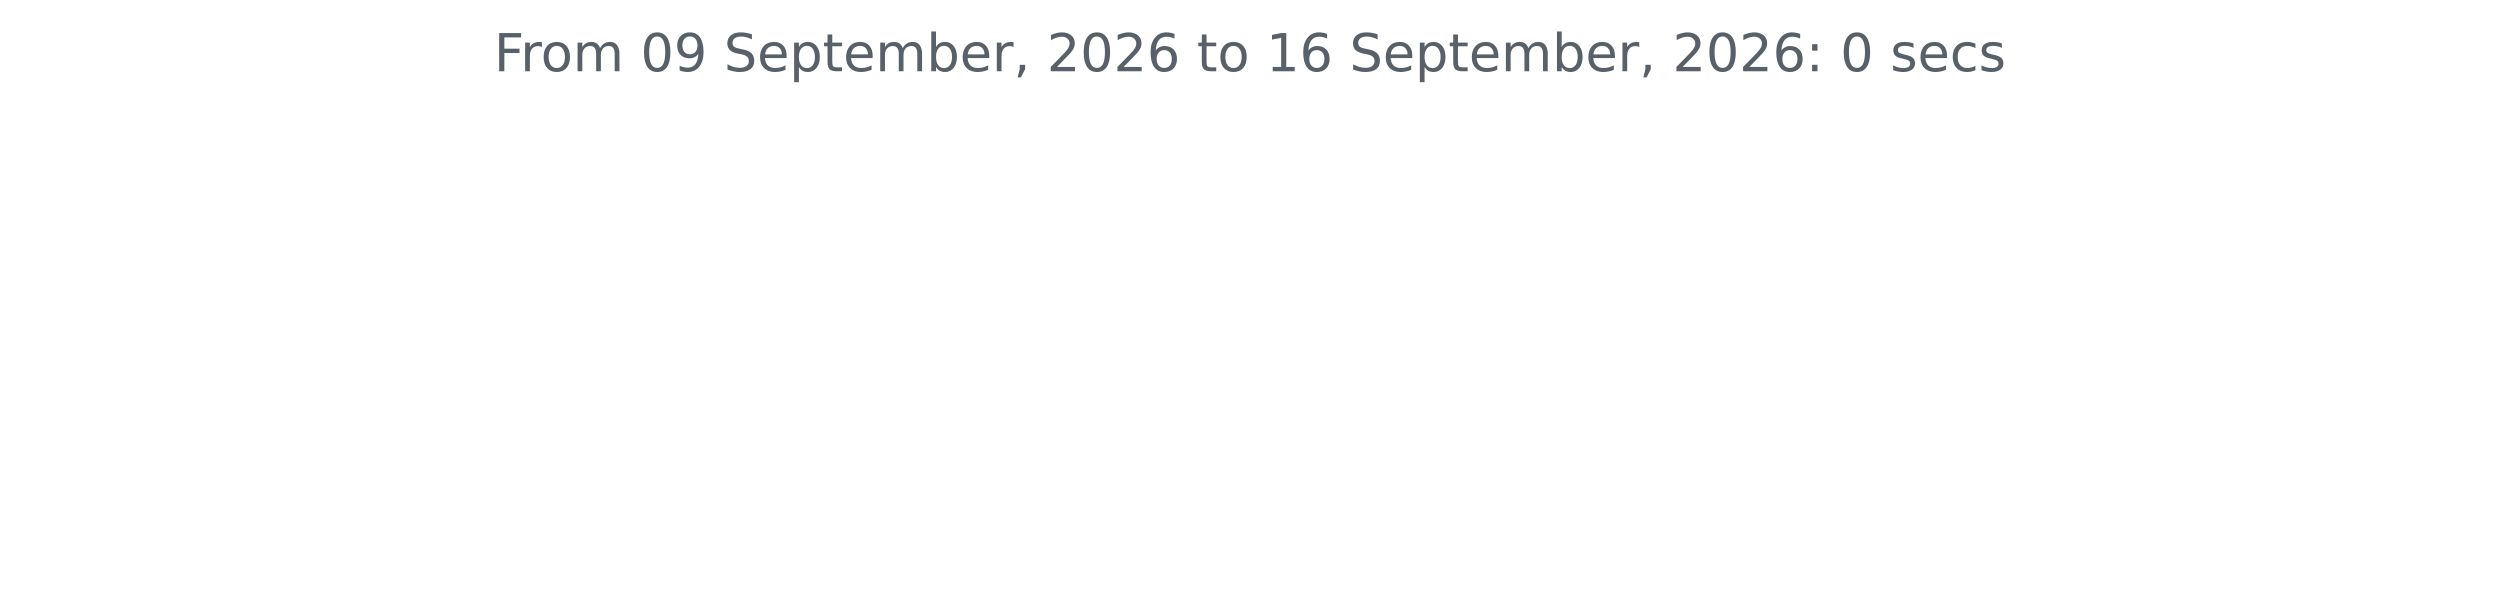
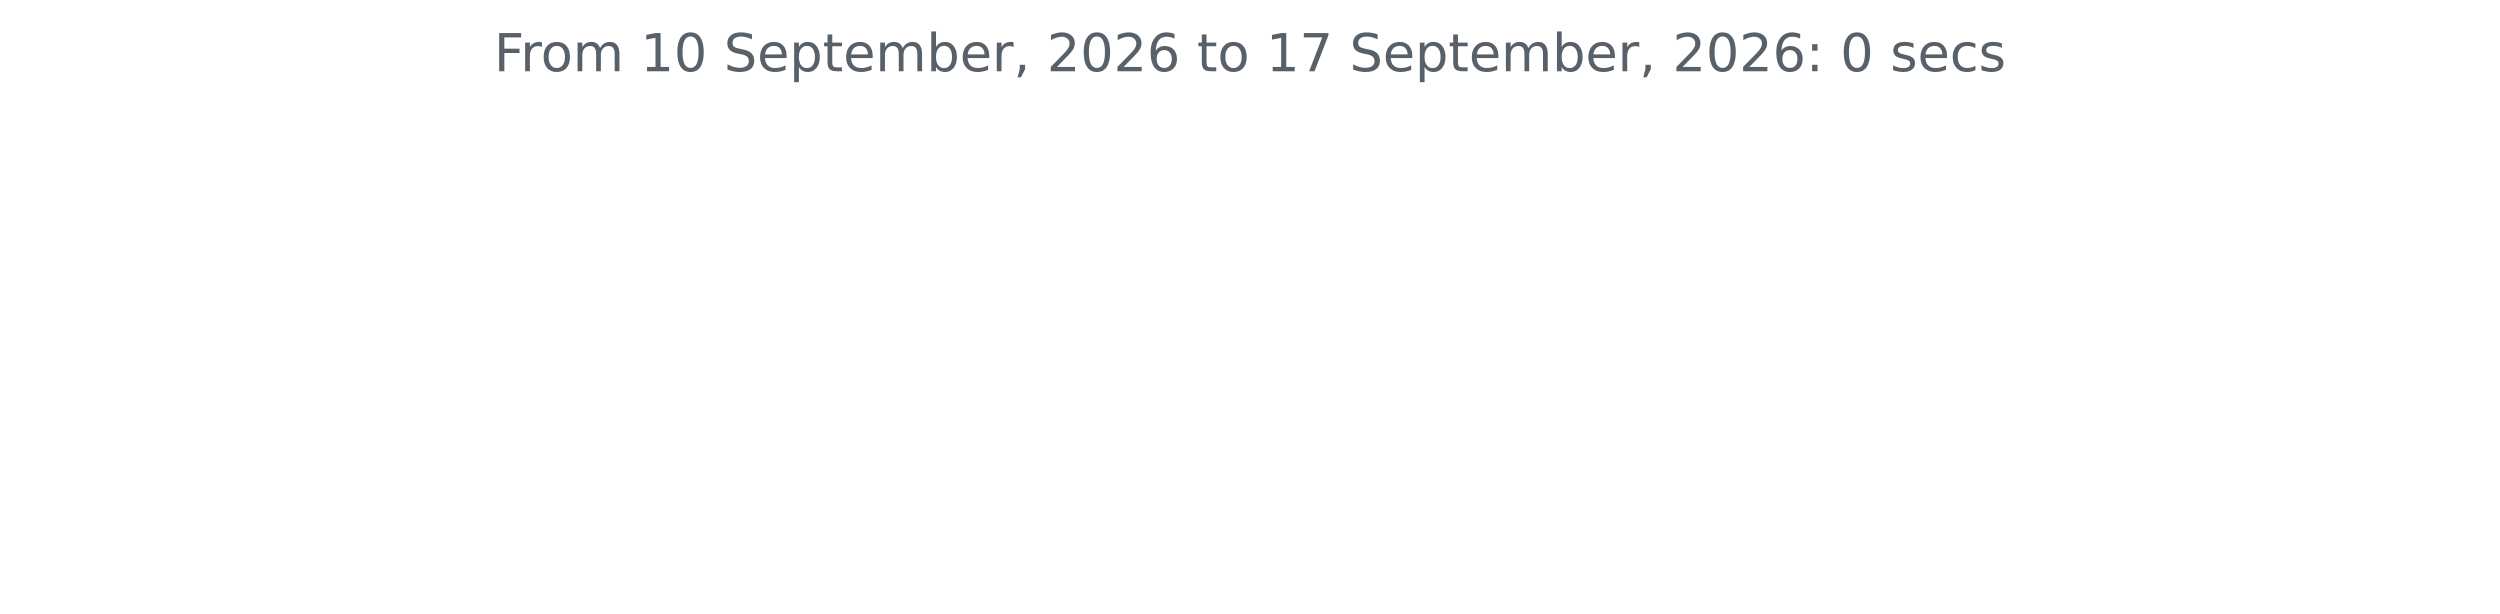
<svg xmlns="http://www.w3.org/2000/svg" xmlns:xlink="http://www.w3.org/1999/xlink" width="572.4pt" height="140.398pt" viewBox="0 0 572.4 140.398" version="1.1">
  <defs>
    <style type="text/css">*{stroke-linejoin: round; stroke-linecap: butt}</style>
  </defs>
  <g id="figure_1">
    <g id="patch_1">
      <path d="M 0 140.398  L 572.4 140.398  L 572.4 0  L 0 0  L 0 140.398  z " style="fill: none" />
    </g>
    <g id="axes_1">
      <g id="matplotlib.axis_1" />
      <g id="matplotlib.axis_2" />
      <g id="text_1">
        <g style="fill: #586069" transform="translate(113.115 16.31812) scale(0.12 -0.12)">
          <defs>
            <path id="DejaVuSans-46" d="M 628 4666  L 3309 4666  L 3309 4134  L 1259 4134  L 1259 2759  L 3109 2759  L 3109 2228  L 1259 2228  L 1259 0  L 628 0  L 628 4666  z " transform="scale(0.015625)" />
            <path id="DejaVuSans-72" d="M 2631 2963  Q 2534 3019 2420 3045  Q 2306 3072 2169 3072  Q 1681 3072 1420 2755  Q 1159 2438 1159 1844  L 1159 0  L 581 0  L 581 3500  L 1159 3500  L 1159 2956  Q 1341 3275 1631 3429  Q 1922 3584 2338 3584  Q 2397 3584 2469 3576  Q 2541 3569 2628 3553  L 2631 2963  z " transform="scale(0.015625)" />
            <path id="DejaVuSans-6f" d="M 1959 3097  Q 1497 3097 1228 2736  Q 959 2375 959 1747  Q 959 1119 1226 758  Q 1494 397 1959 397  Q 2419 397 2687 759  Q 2956 1122 2956 1747  Q 2956 2369 2687 2733  Q 2419 3097 1959 3097  z M 1959 3584  Q 2709 3584 3137 3096  Q 3566 2609 3566 1747  Q 3566 888 3137 398  Q 2709 -91 1959 -91  Q 1206 -91 779 398  Q 353 888 353 1747  Q 353 2609 779 3096  Q 1206 3584 1959 3584  z " transform="scale(0.015625)" />
            <path id="DejaVuSans-6d" d="M 3328 2828  Q 3544 3216 3844 3400  Q 4144 3584 4550 3584  Q 5097 3584 5394 3201  Q 5691 2819 5691 2113  L 5691 0  L 5113 0  L 5113 2094  Q 5113 2597 4934 2840  Q 4756 3084 4391 3084  Q 3944 3084 3684 2787  Q 3425 2491 3425 1978  L 3425 0  L 2847 0  L 2847 2094  Q 2847 2600 2669 2842  Q 2491 3084 2119 3084  Q 1678 3084 1418 2786  Q 1159 2488 1159 1978  L 1159 0  L 581 0  L 581 3500  L 1159 3500  L 1159 2956  Q 1356 3278 1631 3431  Q 1906 3584 2284 3584  Q 2666 3584 2933 3390  Q 3200 3197 3328 2828  z " transform="scale(0.015625)" />
            <path id="DejaVuSans-20" transform="scale(0.015625)" />
+             <path id="DejaVuSans-31" d="M 794 531  L 1825 531  L 1825 4091  L 703 3866  L 703 4441  L 1819 4666  L 2450 4666  L 2450 531  L 3481 531  L 3481 0  L 794 0  L 794 531  z " transform="scale(0.015625)" />
            <path id="DejaVuSans-30" d="M 2034 4250  Q 1547 4250 1301 3770  Q 1056 3291 1056 2328  Q 1056 1369 1301 889  Q 1547 409 2034 409  Q 2525 409 2770 889  Q 3016 1369 3016 2328  Q 3016 3291 2770 3770  Q 2525 4250 2034 4250  z M 2034 4750  Q 2819 4750 3233 4129  Q 3647 3509 3647 2328  Q 3647 1150 3233 529  Q 2819 -91 2034 -91  Q 1250 -91 836 529  Q 422 1150 422 2328  Q 422 3509 836 4129  Q 1250 4750 2034 4750  z " transform="scale(0.015625)" />
-             <path id="DejaVuSans-39" d="M 703 97  L 703 672  Q 941 559 1184 500  Q 1428 441 1663 441  Q 2288 441 2617 861  Q 2947 1281 2994 2138  Q 2813 1869 2534 1725  Q 2256 1581 1919 1581  Q 1219 1581 811 2004  Q 403 2428 403 3163  Q 403 3881 828 4315  Q 1253 4750 1959 4750  Q 2769 4750 3195 4129  Q 3622 3509 3622 2328  Q 3622 1225 3098 567  Q 2575 -91 1691 -91  Q 1453 -91 1209 -44  Q 966 3 703 97  z M 1959 2075  Q 2384 2075 2632 2365  Q 2881 2656 2881 3163  Q 2881 3666 2632 3958  Q 2384 4250 1959 4250  Q 1534 4250 1286 3958  Q 1038 3666 1038 3163  Q 1038 2656 1286 2365  Q 1534 2075 1959 2075  z " transform="scale(0.015625)" />
            <path id="DejaVuSans-53" d="M 3425 4513  L 3425 3897  Q 3066 4069 2747 4153  Q 2428 4238 2131 4238  Q 1616 4238 1336 4038  Q 1056 3838 1056 3469  Q 1056 3159 1242 3001  Q 1428 2844 1947 2747  L 2328 2669  Q 3034 2534 3370 2195  Q 3706 1856 3706 1288  Q 3706 609 3251 259  Q 2797 -91 1919 -91  Q 1588 -91 1214 -16  Q 841 59 441 206  L 441 856  Q 825 641 1194 531  Q 1563 422 1919 422  Q 2459 422 2753 634  Q 3047 847 3047 1241  Q 3047 1584 2836 1778  Q 2625 1972 2144 2069  L 1759 2144  Q 1053 2284 737 2584  Q 422 2884 422 3419  Q 422 4038 858 4394  Q 1294 4750 2059 4750  Q 2388 4750 2728 4690  Q 3069 4631 3425 4513  z " transform="scale(0.015625)" />
            <path id="DejaVuSans-65" d="M 3597 1894  L 3597 1613  L 953 1613  Q 991 1019 1311 708  Q 1631 397 2203 397  Q 2534 397 2845 478  Q 3156 559 3463 722  L 3463 178  Q 3153 47 2828 -22  Q 2503 -91 2169 -91  Q 1331 -91 842 396  Q 353 884 353 1716  Q 353 2575 817 3079  Q 1281 3584 2069 3584  Q 2775 3584 3186 3129  Q 3597 2675 3597 1894  z M 3022 2063  Q 3016 2534 2758 2815  Q 2500 3097 2075 3097  Q 1594 3097 1305 2825  Q 1016 2553 972 2059  L 3022 2063  z " transform="scale(0.015625)" />
            <path id="DejaVuSans-70" d="M 1159 525  L 1159 -1331  L 581 -1331  L 581 3500  L 1159 3500  L 1159 2969  Q 1341 3281 1617 3432  Q 1894 3584 2278 3584  Q 2916 3584 3314 3078  Q 3713 2572 3713 1747  Q 3713 922 3314 415  Q 2916 -91 2278 -91  Q 1894 -91 1617 61  Q 1341 213 1159 525  z M 3116 1747  Q 3116 2381 2855 2742  Q 2594 3103 2138 3103  Q 1681 3103 1420 2742  Q 1159 2381 1159 1747  Q 1159 1113 1420 752  Q 1681 391 2138 391  Q 2594 391 2855 752  Q 3116 1113 3116 1747  z " transform="scale(0.015625)" />
            <path id="DejaVuSans-74" d="M 1172 4494  L 1172 3500  L 2356 3500  L 2356 3053  L 1172 3053  L 1172 1153  Q 1172 725 1289 603  Q 1406 481 1766 481  L 2356 481  L 2356 0  L 1766 0  Q 1100 0 847 248  Q 594 497 594 1153  L 594 3053  L 172 3053  L 172 3500  L 594 3500  L 594 4494  L 1172 4494  z " transform="scale(0.015625)" />
            <path id="DejaVuSans-62" d="M 3116 1747  Q 3116 2381 2855 2742  Q 2594 3103 2138 3103  Q 1681 3103 1420 2742  Q 1159 2381 1159 1747  Q 1159 1113 1420 752  Q 1681 391 2138 391  Q 2594 391 2855 752  Q 3116 1113 3116 1747  z M 1159 2969  Q 1341 3281 1617 3432  Q 1894 3584 2278 3584  Q 2916 3584 3314 3078  Q 3713 2572 3713 1747  Q 3713 922 3314 415  Q 2916 -91 2278 -91  Q 1894 -91 1617 61  Q 1341 213 1159 525  L 1159 0  L 581 0  L 581 4863  L 1159 4863  L 1159 2969  z " transform="scale(0.015625)" />
            <path id="DejaVuSans-2c" d="M 750 794  L 1409 794  L 1409 256  L 897 -744  L 494 -744  L 750 256  L 750 794  z " transform="scale(0.015625)" />
            <path id="DejaVuSans-32" d="M 1228 531  L 3431 531  L 3431 0  L 469 0  L 469 531  Q 828 903 1448 1529  Q 2069 2156 2228 2338  Q 2531 2678 2651 2914  Q 2772 3150 2772 3378  Q 2772 3750 2511 3984  Q 2250 4219 1831 4219  Q 1534 4219 1204 4116  Q 875 4013 500 3803  L 500 4441  Q 881 4594 1212 4672  Q 1544 4750 1819 4750  Q 2544 4750 2975 4387  Q 3406 4025 3406 3419  Q 3406 3131 3298 2873  Q 3191 2616 2906 2266  Q 2828 2175 2409 1742  Q 1991 1309 1228 531  z " transform="scale(0.015625)" />
            <path id="DejaVuSans-36" d="M 2113 2584  Q 1688 2584 1439 2293  Q 1191 2003 1191 1497  Q 1191 994 1439 701  Q 1688 409 2113 409  Q 2538 409 2786 701  Q 3034 994 3034 1497  Q 3034 2003 2786 2293  Q 2538 2584 2113 2584  z M 3366 4563  L 3366 3988  Q 3128 4100 2886 4159  Q 2644 4219 2406 4219  Q 1781 4219 1451 3797  Q 1122 3375 1075 2522  Q 1259 2794 1537 2939  Q 1816 3084 2150 3084  Q 2853 3084 3261 2657  Q 3669 2231 3669 1497  Q 3669 778 3244 343  Q 2819 -91 2113 -91  Q 1303 -91 875 529  Q 447 1150 447 2328  Q 447 3434 972 4092  Q 1497 4750 2381 4750  Q 2619 4750 2861 4703  Q 3103 4656 3366 4563  z " transform="scale(0.015625)" />
-             <path id="DejaVuSans-31" d="M 794 531  L 1825 531  L 1825 4091  L 703 3866  L 703 4441  L 1819 4666  L 2450 4666  L 2450 531  L 3481 531  L 3481 0  L 794 0  L 794 531  z " transform="scale(0.015625)" />
+             <path id="DejaVuSans-37" d="M 525 4666  L 3525 4666  L 3525 4397  L 1831 0  L 1172 0  L 2766 4134  L 525 4134  L 525 4666  z " transform="scale(0.015625)" />
            <path id="DejaVuSans-3a" d="M 750 794  L 1409 794  L 1409 0  L 750 0  L 750 794  z M 750 3309  L 1409 3309  L 1409 2516  L 750 2516  L 750 3309  z " transform="scale(0.015625)" />
            <path id="DejaVuSans-73" d="M 2834 3397  L 2834 2853  Q 2591 2978 2328 3040  Q 2066 3103 1784 3103  Q 1356 3103 1142 2972  Q 928 2841 928 2578  Q 928 2378 1081 2264  Q 1234 2150 1697 2047  L 1894 2003  Q 2506 1872 2764 1633  Q 3022 1394 3022 966  Q 3022 478 2636 193  Q 2250 -91 1575 -91  Q 1294 -91 989 -36  Q 684 19 347 128  L 347 722  Q 666 556 975 473  Q 1284 391 1588 391  Q 1994 391 2212 530  Q 2431 669 2431 922  Q 2431 1156 2273 1281  Q 2116 1406 1581 1522  L 1381 1569  Q 847 1681 609 1914  Q 372 2147 372 2553  Q 372 3047 722 3315  Q 1072 3584 1716 3584  Q 2034 3584 2315 3537  Q 2597 3491 2834 3397  z " transform="scale(0.015625)" />
            <path id="DejaVuSans-63" d="M 3122 3366  L 3122 2828  Q 2878 2963 2633 3030  Q 2388 3097 2138 3097  Q 1578 3097 1268 2742  Q 959 2388 959 1747  Q 959 1106 1268 751  Q 1578 397 2138 397  Q 2388 397 2633 464  Q 2878 531 3122 666  L 3122 134  Q 2881 22 2623 -34  Q 2366 -91 2075 -91  Q 1284 -91 818 406  Q 353 903 353 1747  Q 353 2603 823 3093  Q 1294 3584 2113 3584  Q 2378 3584 2631 3529  Q 2884 3475 3122 3366  z " transform="scale(0.015625)" />
          </defs>
          <use xlink:href="#DejaVuSans-46" />
          <use xlink:href="#DejaVuSans-72" x="50.27" />
          <use xlink:href="#DejaVuSans-6f" x="89.133" />
          <use xlink:href="#DejaVuSans-6d" x="150.314" />
          <use xlink:href="#DejaVuSans-20" x="247.727" />
-           <use xlink:href="#DejaVuSans-30" x="279.514" />
-           <use xlink:href="#DejaVuSans-39" x="343.137" />
+           <use xlink:href="#DejaVuSans-31" x="279.514" />
+           <use xlink:href="#DejaVuSans-30" x="343.137" />
          <use xlink:href="#DejaVuSans-20" x="406.76" />
          <use xlink:href="#DejaVuSans-53" x="438.547" />
          <use xlink:href="#DejaVuSans-65" x="502.023" />
          <use xlink:href="#DejaVuSans-70" x="563.547" />
          <use xlink:href="#DejaVuSans-74" x="627.023" />
          <use xlink:href="#DejaVuSans-65" x="666.232" />
          <use xlink:href="#DejaVuSans-6d" x="727.756" />
          <use xlink:href="#DejaVuSans-62" x="825.168" />
          <use xlink:href="#DejaVuSans-65" x="888.645" />
          <use xlink:href="#DejaVuSans-72" x="950.168" />
          <use xlink:href="#DejaVuSans-2c" x="991.281" />
          <use xlink:href="#DejaVuSans-20" x="1023.068" />
          <use xlink:href="#DejaVuSans-32" x="1054.855" />
          <use xlink:href="#DejaVuSans-30" x="1118.479" />
          <use xlink:href="#DejaVuSans-32" x="1182.102" />
          <use xlink:href="#DejaVuSans-36" x="1245.725" />
          <use xlink:href="#DejaVuSans-20" x="1309.348" />
          <use xlink:href="#DejaVuSans-74" x="1341.135" />
          <use xlink:href="#DejaVuSans-6f" x="1380.344" />
          <use xlink:href="#DejaVuSans-20" x="1441.525" />
          <use xlink:href="#DejaVuSans-31" x="1473.312" />
-           <use xlink:href="#DejaVuSans-36" x="1536.936" />
+           <use xlink:href="#DejaVuSans-37" x="1536.936" />
          <use xlink:href="#DejaVuSans-20" x="1600.559" />
          <use xlink:href="#DejaVuSans-53" x="1632.346" />
          <use xlink:href="#DejaVuSans-65" x="1695.822" />
          <use xlink:href="#DejaVuSans-70" x="1757.346" />
          <use xlink:href="#DejaVuSans-74" x="1820.822" />
          <use xlink:href="#DejaVuSans-65" x="1860.031" />
          <use xlink:href="#DejaVuSans-6d" x="1921.555" />
          <use xlink:href="#DejaVuSans-62" x="2018.967" />
          <use xlink:href="#DejaVuSans-65" x="2082.443" />
          <use xlink:href="#DejaVuSans-72" x="2143.967" />
          <use xlink:href="#DejaVuSans-2c" x="2185.08" />
          <use xlink:href="#DejaVuSans-20" x="2216.867" />
          <use xlink:href="#DejaVuSans-32" x="2248.654" />
          <use xlink:href="#DejaVuSans-30" x="2312.277" />
          <use xlink:href="#DejaVuSans-32" x="2375.9" />
          <use xlink:href="#DejaVuSans-36" x="2439.523" />
          <use xlink:href="#DejaVuSans-3a" x="2503.146" />
          <use xlink:href="#DejaVuSans-20" x="2536.838" />
          <use xlink:href="#DejaVuSans-30" x="2568.625" />
          <use xlink:href="#DejaVuSans-20" x="2632.248" />
          <use xlink:href="#DejaVuSans-73" x="2664.035" />
          <use xlink:href="#DejaVuSans-65" x="2716.135" />
          <use xlink:href="#DejaVuSans-63" x="2777.658" />
          <use xlink:href="#DejaVuSans-73" x="2832.639" />
        </g>
      </g>
    </g>
  </g>
</svg>
